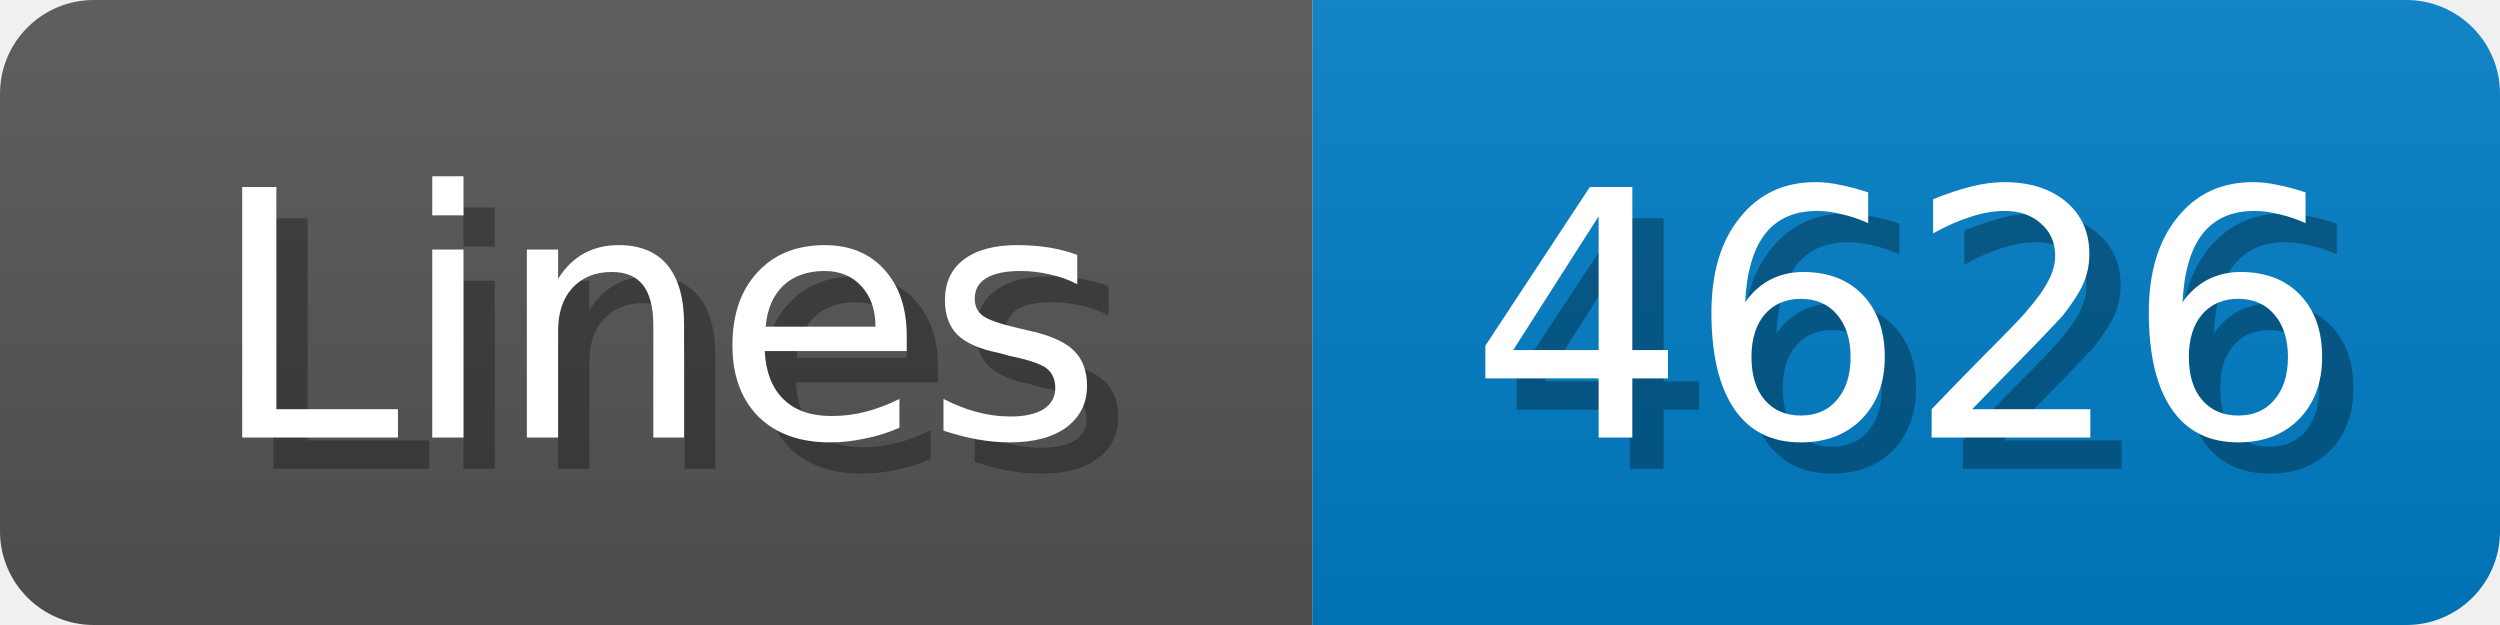
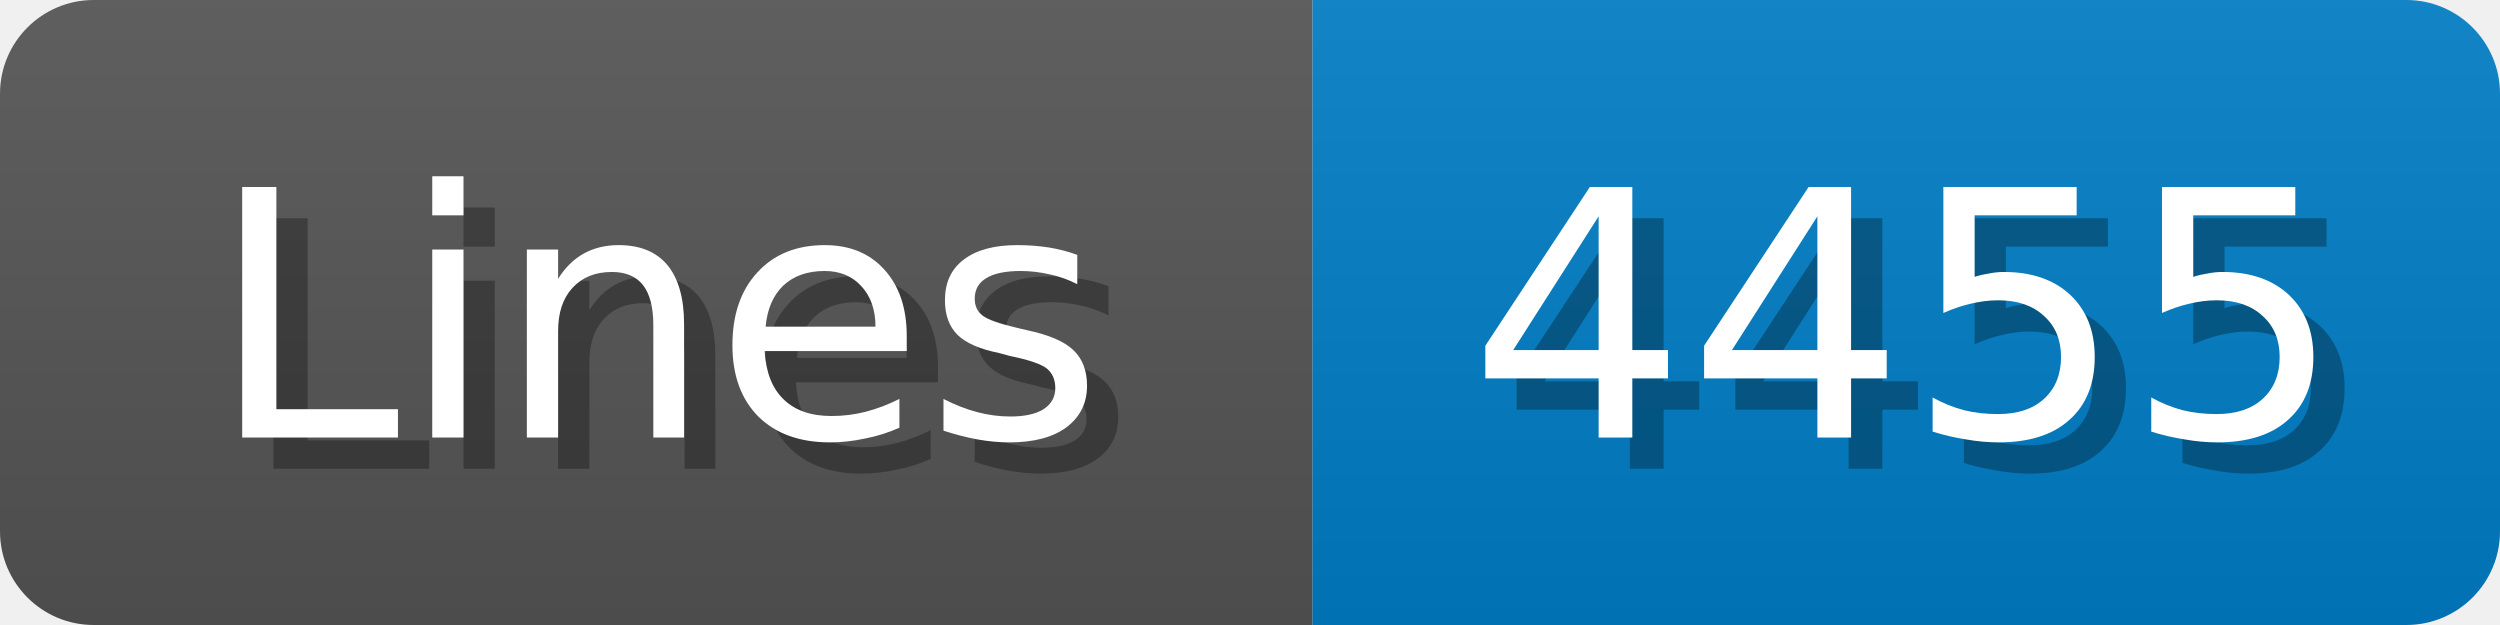
<svg xmlns="http://www.w3.org/2000/svg" width="80" height="20">
  <linearGradient id="b" x2="0" y2="100%">
    <stop offset="0" stop-color="#bbb" stop-opacity=".1" />
    <stop offset="1" stop-opacity=".1" />
  </linearGradient>
  <mask id="anybadge_1">
    <rect width="80" height="20" rx="3" fill="#fff" />
  </mask>
  <g mask="url(#anybadge_1)">
    <path fill="#555" d="M0 0h42v20H0z" />
    <path fill="#007ec6" d="M42 0h38v20H42z" />
    <path fill="url(#b)" d="M0 0h80v20H0z" />
  </g>
  <g fill="#fff" text-anchor="middle" font-family="DejaVu Sans,Verdana,Geneva,sans-serif" font-size="11">
    <text x="22.0" y="15" fill="#010101" fill-opacity=".3">Lines</text>
    <text x="21.0" y="14">Lines</text>
  </g>
  <g fill="#fff" text-anchor="middle" font-family="DejaVu Sans,Verdana,Geneva,sans-serif" font-size="11">
-     <text x="62.0" y="15" fill="#010101" fill-opacity=".3">4626</text>
-     <text x="61.0" y="14">4626</text>
+     <text x="62.0" y="15" fill="#010101" fill-opacity=".3">4455</text>
+     <text x="61.0" y="14">4455</text>
  </g>
</svg>
